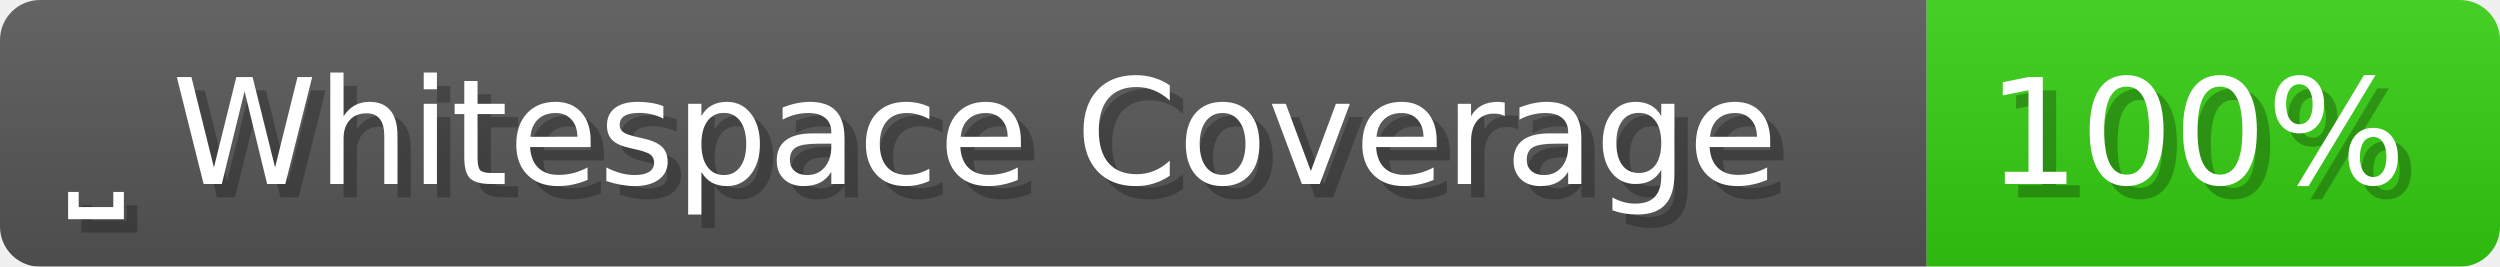
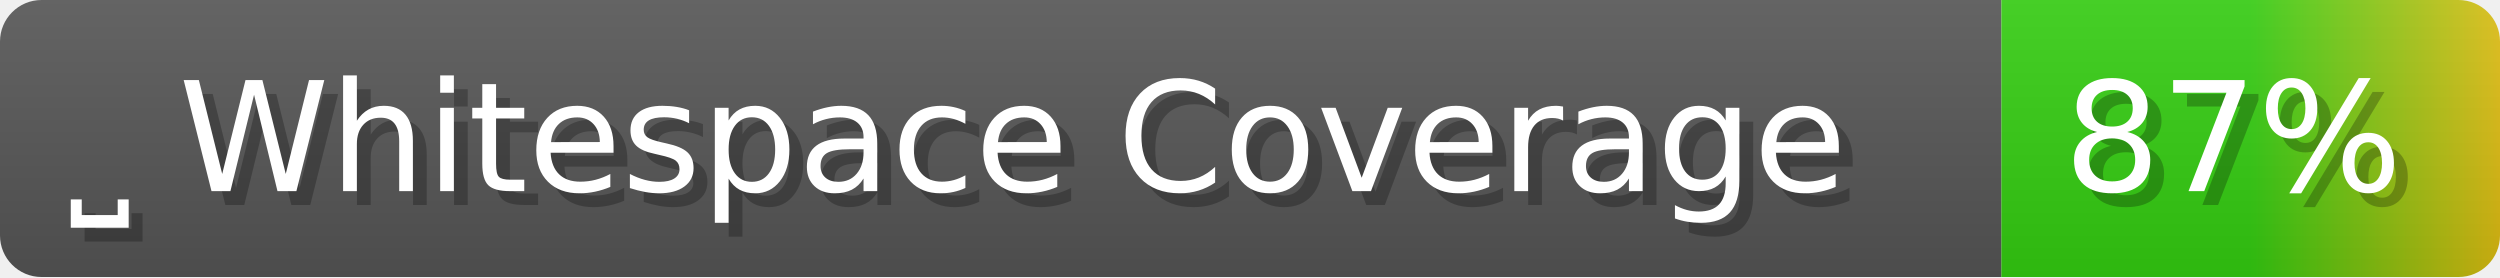
- <svg xmlns="http://www.w3.org/2000/svg" width="187.5" height="20" viewBox="0 0 1875 200" role="img" aria-label="⎵ Whitespace Coverage: 100%">
+ <svg xmlns="http://www.w3.org/2000/svg" width="180.5" height="20" viewBox="0 0 1805 200" role="img" aria-label="⎵ Whitespace Coverage: 87%">
  <linearGradient id="a" x2="0" y2="100%">
    <stop offset="0" stop-opacity=".1" stop-color="#EEE" />
    <stop offset="1" stop-opacity=".1" />
  </linearGradient>
  <mask id="m">
-     <rect width="1875" height="200" rx="30" fill="#FFF" />
+     <rect width="1805" height="200" rx="30" fill="#FFF" />
  </mask>
  <g mask="url(#m)">
    <rect width="1445" height="200" fill="#555" />
-     <rect width="430" height="200" fill="#3C1" x="1445" />
-     <rect width="1875" height="200" fill="url(#a)" />
+     <rect width="360" height="200" fill="url(#x)" x="1445" />
+     <rect width="1805" height="200" fill="url(#a)" />
  </g>
  <g aria-hidden="true" fill="#fff" text-anchor="start" font-family="Verdana,DejaVu Sans,sans-serif" font-size="110">
    <text x="60" y="148" textLength="1345" fill="#000" opacity="0.25">⎵ Whitespace Coverage</text>
    <text x="50" y="138" textLength="1345">⎵ Whitespace Coverage</text>
-     <text x="1500" y="148" textLength="330" fill="#000" opacity="0.25">100%</text>
-     <text x="1490" y="138" textLength="330">100%</text>
+     <text x="1500" y="148" textLength="260" fill="#000" opacity="0.25">87%</text>
+     <text x="1490" y="138" textLength="260">87%</text>
  </g>
+   <linearGradient id="x" x1="0%" y1="0%" x2="100%" y2="0%">
+     <stop offset="0%" style="stop-color:#3C1" />
+     <stop offset="50%" style="stop-color:#3C1" />
+     <stop offset="100%" style="stop-color:#DB1" />
+   </linearGradient>
</svg>
